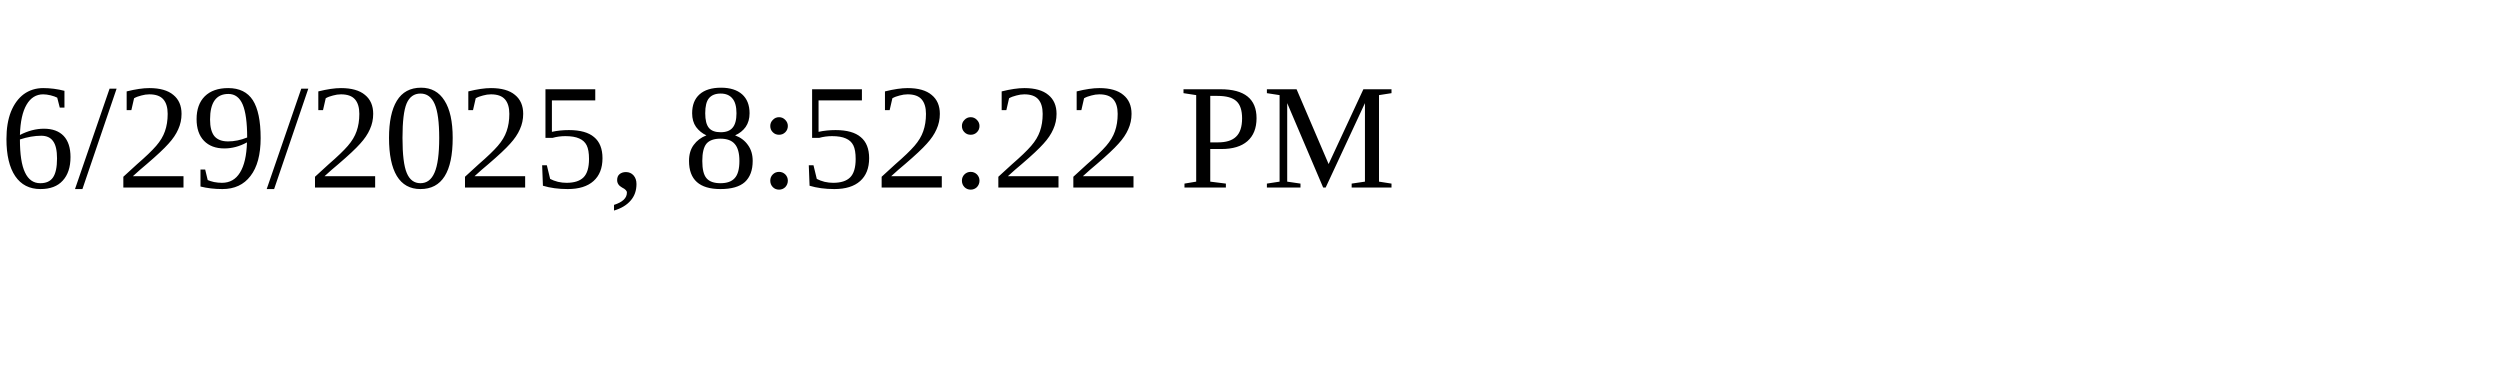
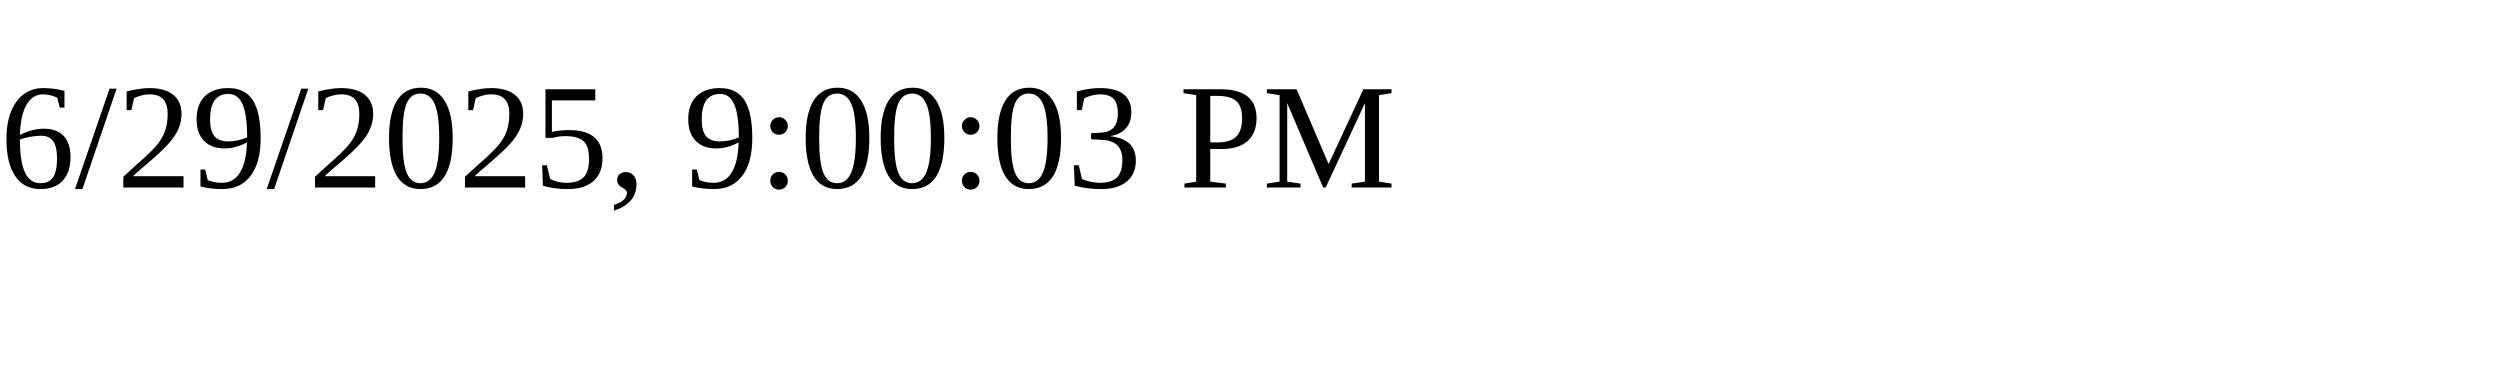
<svg xmlns="http://www.w3.org/2000/svg" height="30" width="200">
-   <text x="0" y="15">6/29/2025, 8:52:22 PM</text>
+   <text x="0" y="15">6/29/2025, 9:00:03 PM</text>
</svg>
